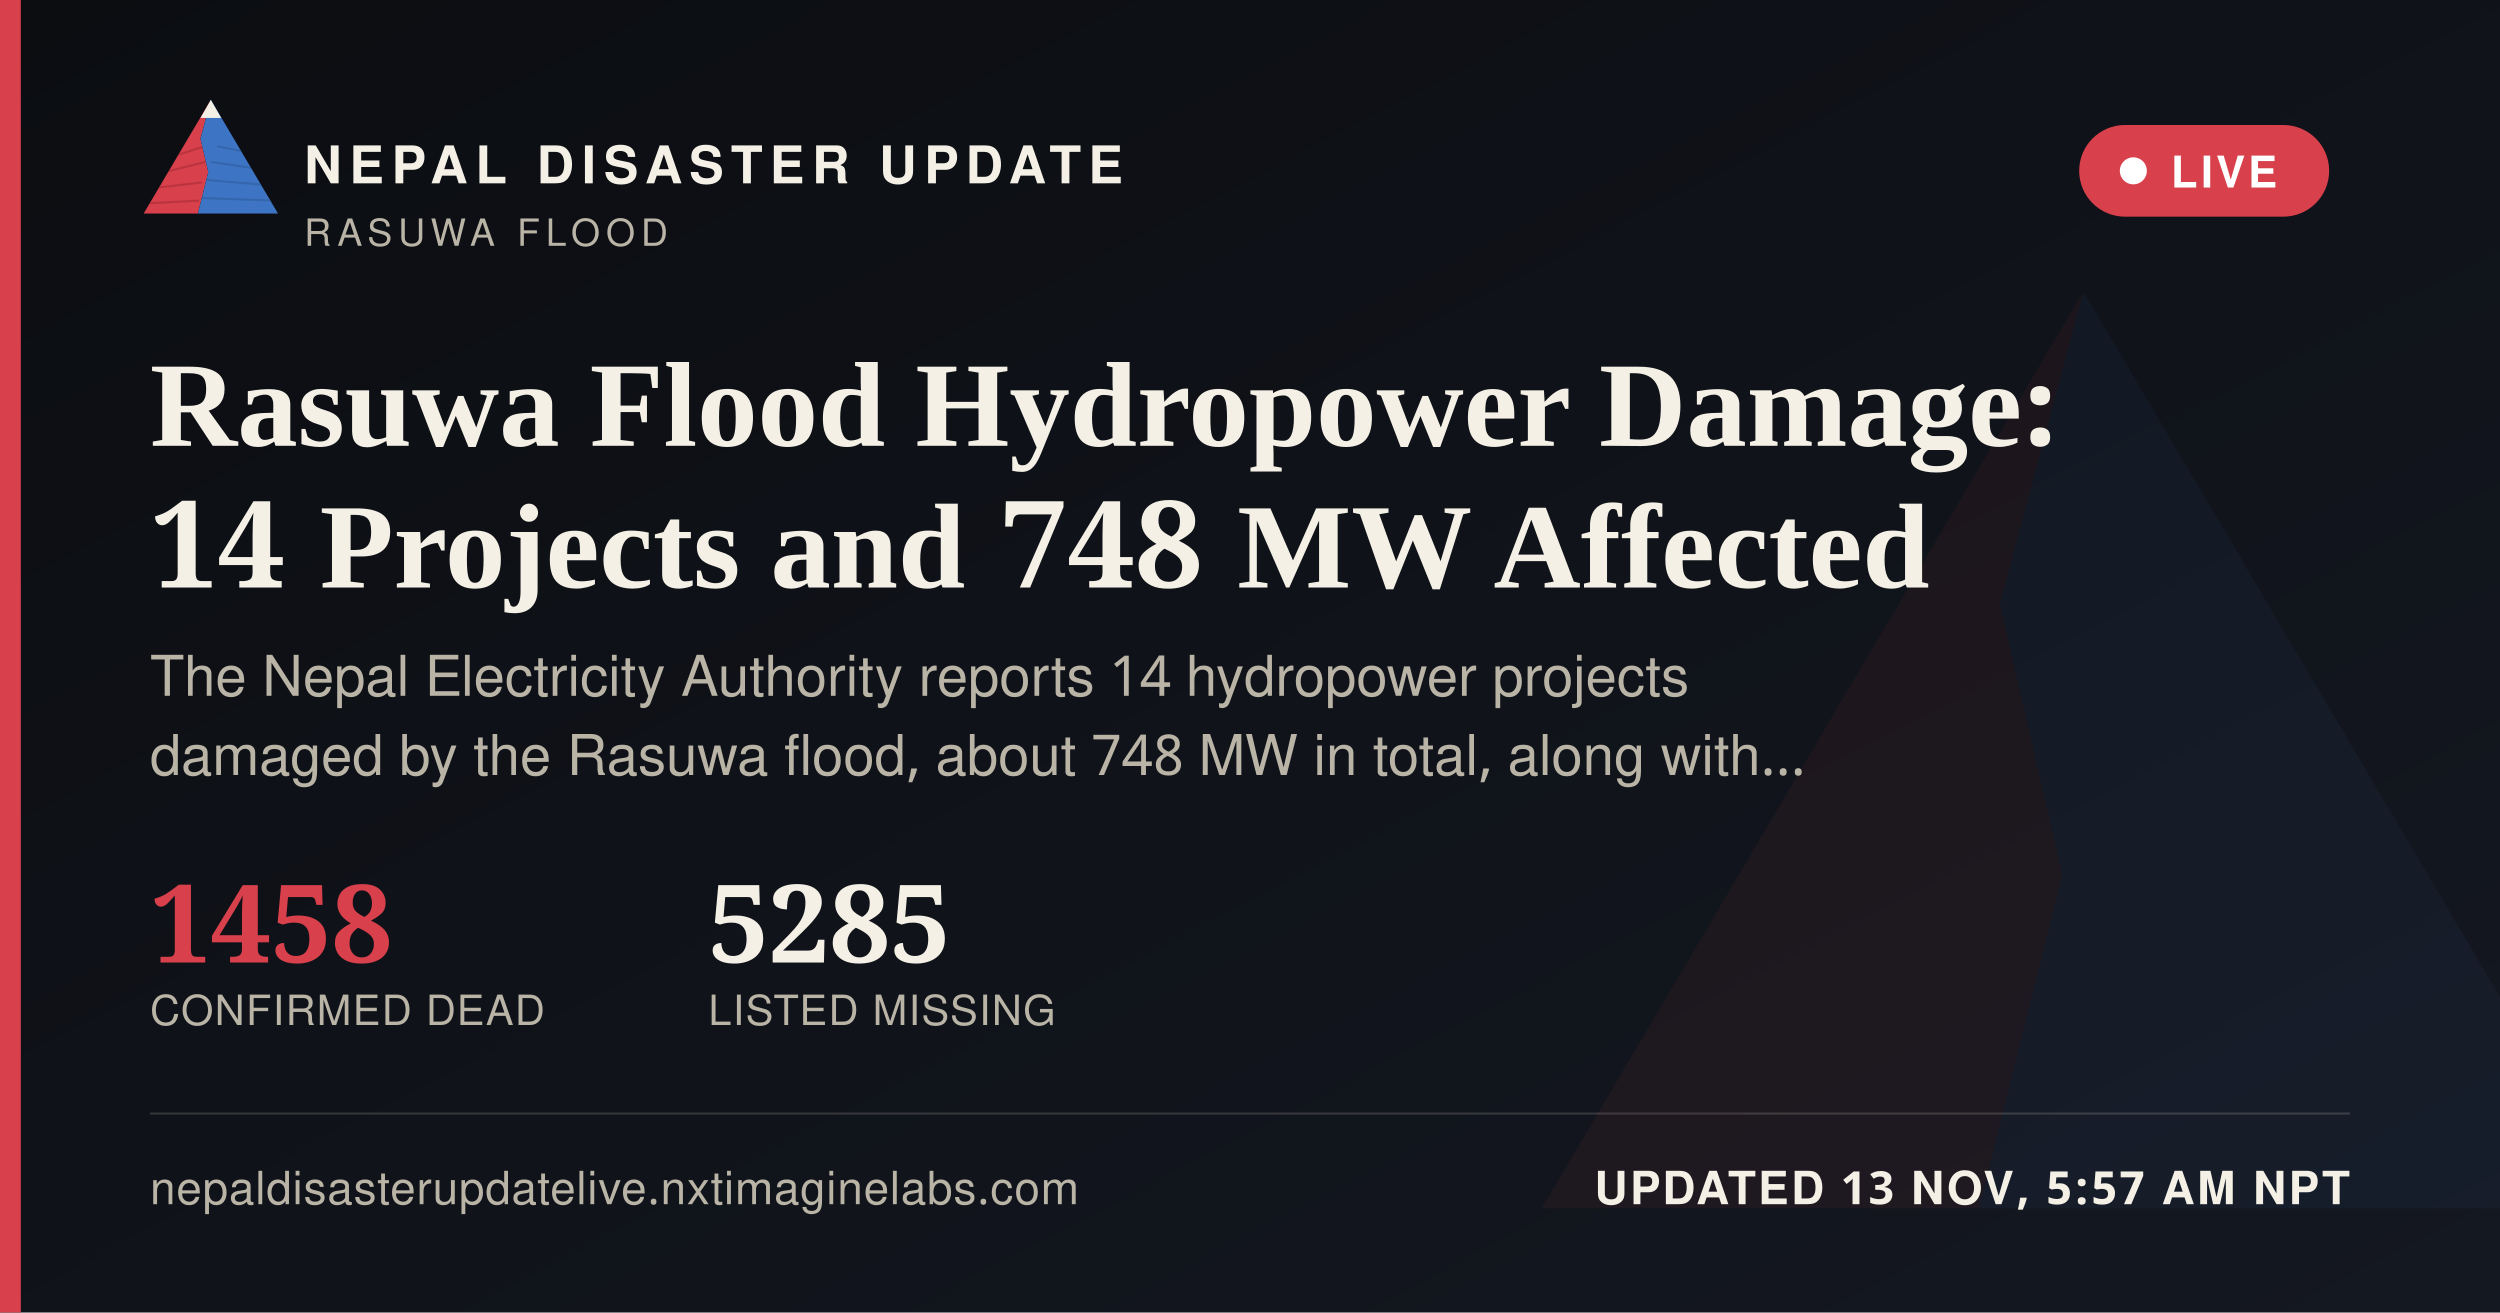
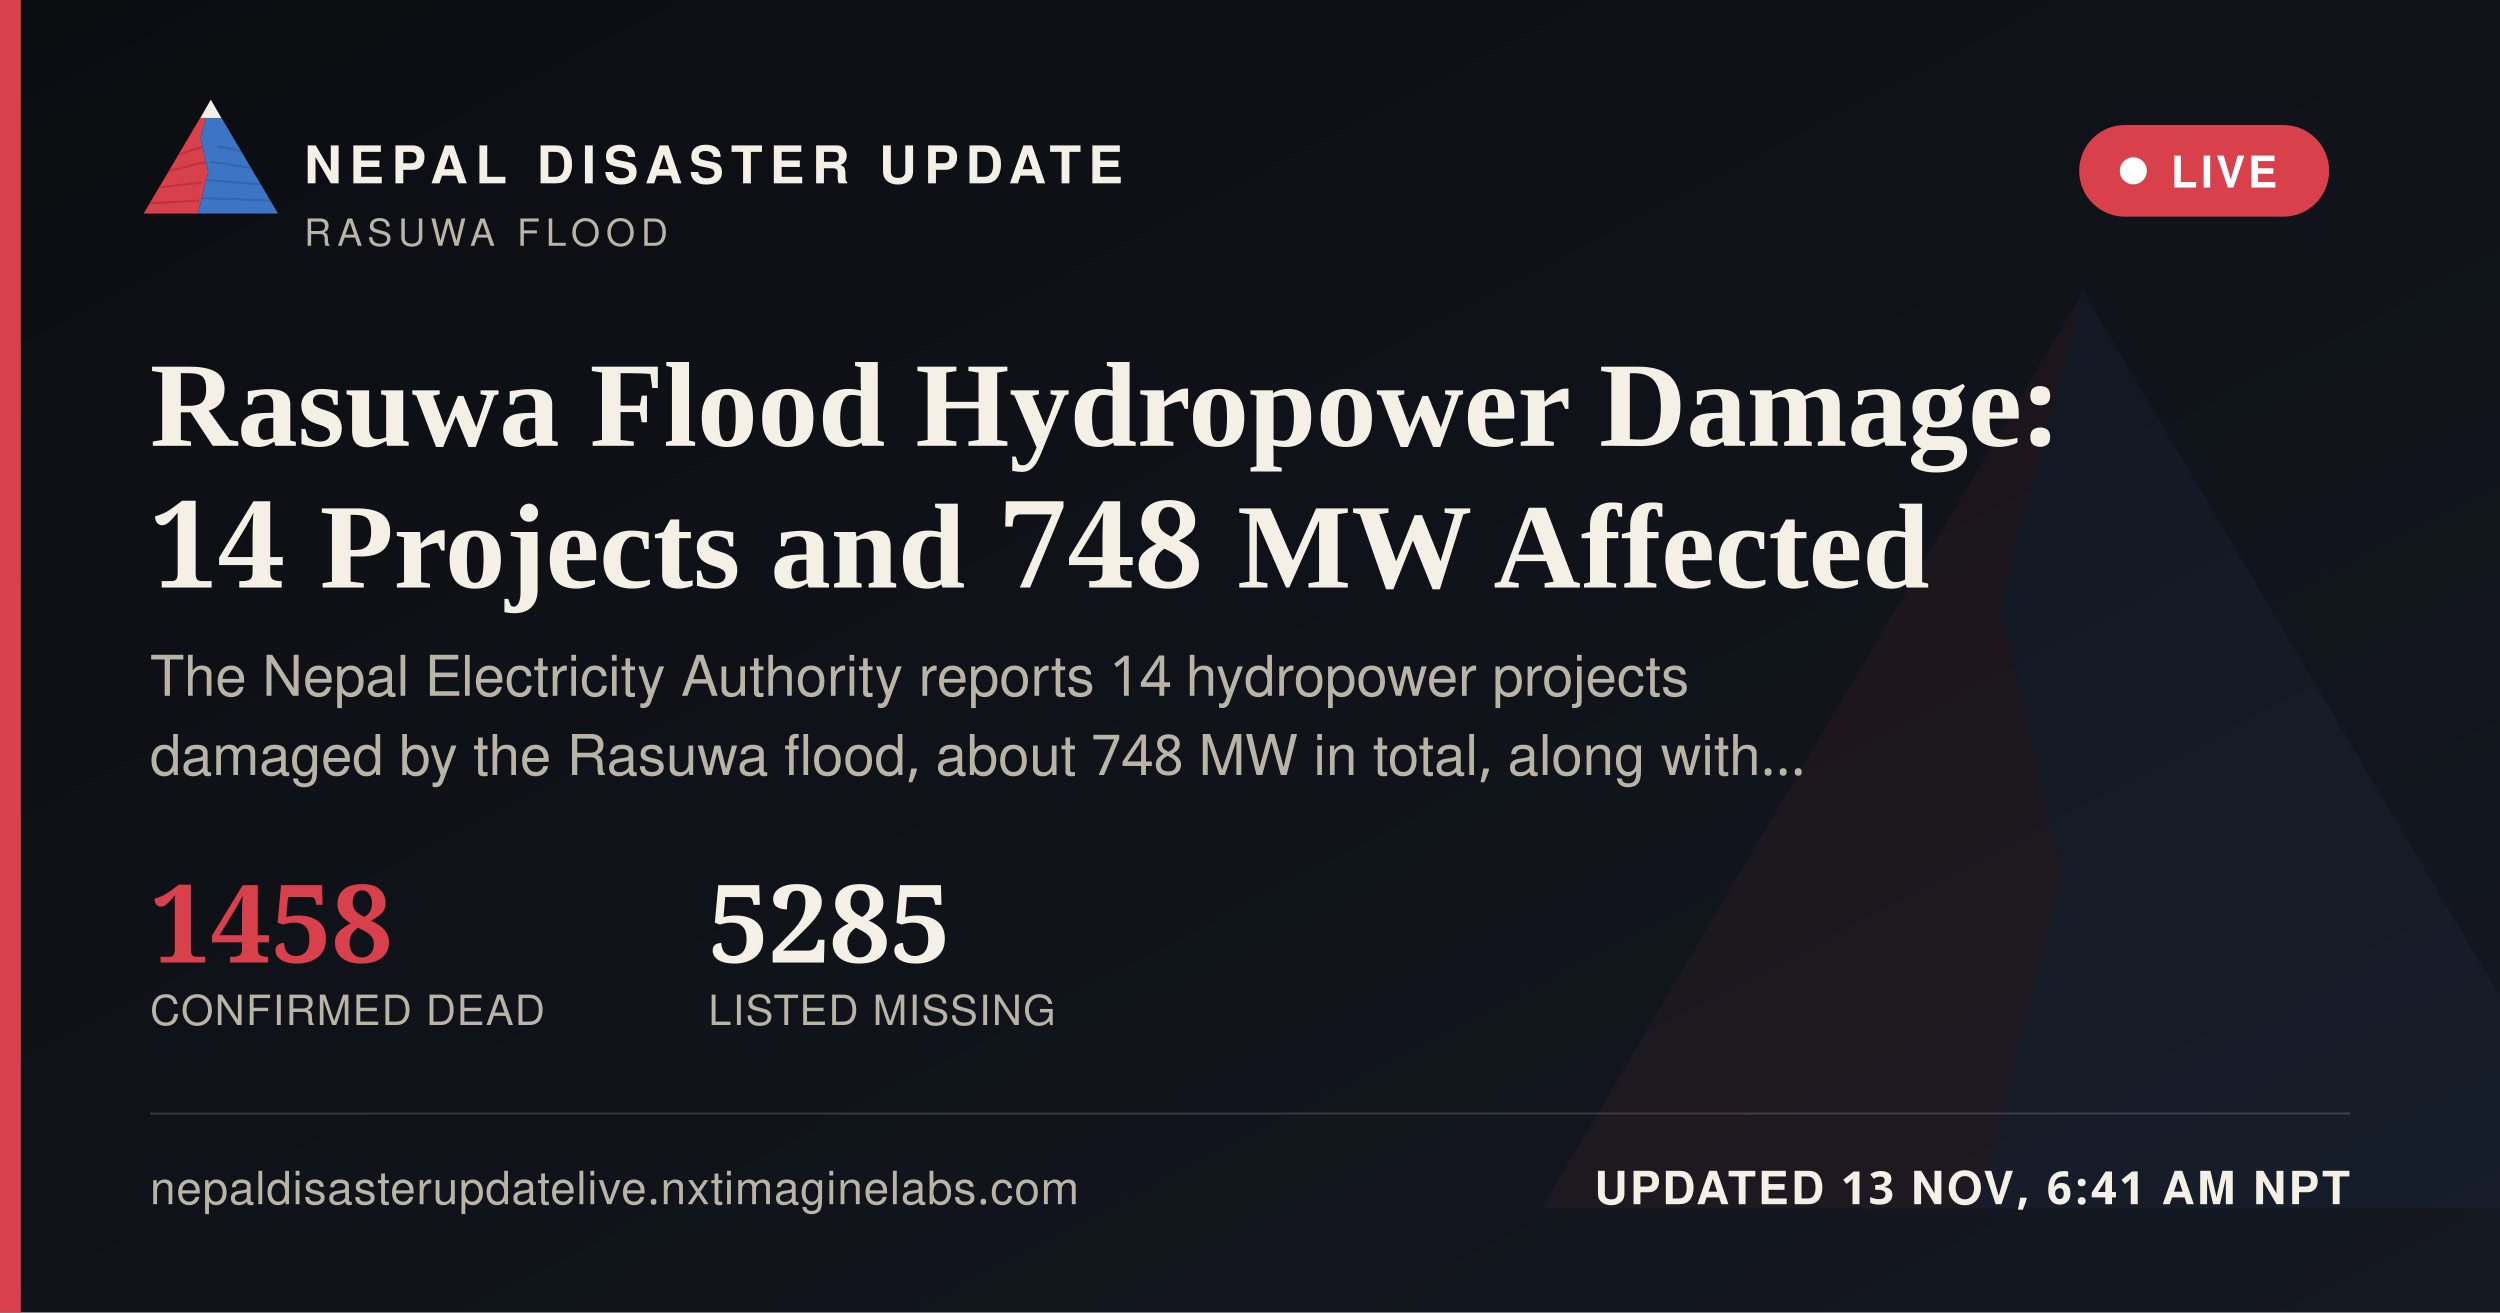
<svg xmlns="http://www.w3.org/2000/svg" width="1200" height="630" viewBox="0 0 1200 630">
  <defs>
    <linearGradient id="ogbg" x1="0" y1="0" x2="1" y2="1">
      <stop offset="0" stop-color="#0B0D11" />
      <stop offset="1" stop-color="#141821" />
    </linearGradient>
  </defs>
  <rect width="1200" height="630" fill="url(#ogbg)" />
  <g transform="translate(700,60) scale(5)" opacity="0.06">
    <polygon points="60,16 52,46 58,72 50,104 8,104" fill="#D8404B" />
    <polygon points="60,16 112,104 50,104 58,72 52,46" fill="#3D74C4" />
  </g>
  <rect x="0" y="0" width="10" height="630" fill="#D8404B" />
  <g transform="translate(64,38) scale(0.62)">
    <g>
      <defs>
        <clipPath id="ogLc">
          <polygon points="60,16 52,46 58,72 50,104 8,104" />
        </clipPath>
        <clipPath id="ogRc">
          <polygon points="60,16 112,104 50,104 58,72 52,46" />
        </clipPath>
      </defs>
      <polygon points="60,16 52,46 58,72 50,104 8,104" fill="#D8404B" />
      <g clip-path="url(#ogLc)" stroke="#A32A34" stroke-width="1.6" fill="none" opacity="0.55">
        <path d="M30,60 L55,52" />
        <path d="M24,72 L56,64" />
        <path d="M18,84 L53,80" />
        <path d="M13,96 L51,94" />
      </g>
      <polygon points="60,16 112,104 50,104 58,72 52,46" fill="#3D74C4" />
      <g clip-path="url(#ogRc)" stroke="#2A5793" stroke-width="1.6" fill="none" opacity="0.5">
        <path d="M65,52 L95,58" />
        <path d="M60,64 L100,70" />
        <path d="M56,78 L104,82" />
        <path d="M52,92 L108,94" />
      </g>
      <polygon points="60,16 52,30 68,30" fill="#F4F0E6" />
    </g>
  </g>
  <text x="146" y="88" font-family="'Public Sans', 'Noto Sans Devanagari', 'Helvetica Neue', Helvetica, Arial, sans-serif" font-size="25" font-weight="800" letter-spacing="3.6" fill="#F4F0E6">NEPAL DISASTER UPDATE</text>
  <text x="146" y="118" font-family="'Public Sans', 'Noto Sans Devanagari', 'Helvetica Neue', Helvetica, Arial, sans-serif" font-size="18" letter-spacing="2.8" fill="#B9B4A6">RASUWA FLOOD</text>
  <g>
    <rect x="998" y="60" width="120" height="44" rx="22" fill="#D8404B" stroke="none" />
    <circle cx="1024" cy="82" r="6.5" fill="#FFFFFF" />
    <text x="1042" y="90" font-family="'Public Sans', 'Noto Sans Devanagari', 'Helvetica Neue', Helvetica, Arial, sans-serif" font-size="21" font-weight="700" letter-spacing="1.6" fill="#FFFFFF">LIVE</text>
  </g>
  <text x="72" y="214" font-family="Newsreader, 'Noto Serif Devanagari', Georgia, 'Times New Roman', serif" font-size="58" font-weight="600" fill="#F4F0E6">Rasuwa Flood Hydropower Damage:</text>
  <text x="72" y="282" font-family="Newsreader, 'Noto Serif Devanagari', Georgia, 'Times New Roman', serif" font-size="58" font-weight="600" fill="#F4F0E6">14 Projects and 748 MW Affected</text>
  <text x="72" y="334" font-family="'Public Sans', 'Noto Sans Devanagari', 'Helvetica Neue', Helvetica, Arial, sans-serif" font-size="27" fill="#B9B4A6">The Nepal Electricity Authority reports 14 hydropower projects</text>
  <text x="72" y="372" font-family="'Public Sans', 'Noto Sans Devanagari', 'Helvetica Neue', Helvetica, Arial, sans-serif" font-size="27" fill="#B9B4A6">damaged by the Rasuwa flood, about 748 MW in total, along with…</text>
  <g transform="translate(72,462)">
    <text x="0" y="0" font-family="Newsreader, 'Noto Serif Devanagari', Georgia, 'Times New Roman', serif" font-size="52" font-weight="600" fill="#D8404B">1458</text>
    <text x="0" y="30" font-family="'Public Sans', 'Noto Sans Devanagari', 'Helvetica Neue', Helvetica, Arial, sans-serif" font-size="20" letter-spacing="0.6" fill="#B9B4A6">CONFIRMED DEAD</text>
    <text x="268" y="0" font-family="Newsreader, 'Noto Serif Devanagari', Georgia, 'Times New Roman', serif" font-size="52" font-weight="600" fill="#F4F0E6">5285</text>
    <text x="268" y="30" font-family="'Public Sans', 'Noto Sans Devanagari', 'Helvetica Neue', Helvetica, Arial, sans-serif" font-size="20" letter-spacing="0.6" fill="#B9B4A6">LISTED MISSING</text>
  </g>
  <rect x="72" y="534" width="1056" height="1" fill="rgba(244,240,230,0.16)" />
  <text x="72" y="578" font-family="'Public Sans', 'Noto Sans Devanagari', 'Helvetica Neue', Helvetica, Arial, sans-serif" font-size="22" fill="#B9B4A6" letter-spacing="0.4">nepaldisasterupdatelive.nxtimaginelabs.com</text>
-   <text x="1128" y="578" text-anchor="end" font-family="'Public Sans', 'Noto Sans Devanagari', 'Helvetica Neue', Helvetica, Arial, sans-serif" font-size="22" font-weight="700" letter-spacing="1.2" fill="#F4F0E6">UPDATED 13 NOV, 5:57 AM NPT</text>
+   <text x="1128" y="578" text-anchor="end" font-family="'Public Sans', 'Noto Sans Devanagari', 'Helvetica Neue', Helvetica, Arial, sans-serif" font-size="22" font-weight="700" letter-spacing="1.2" fill="#F4F0E6">UPDATED 13 NOV, 6:41 AM NPT</text>
</svg>
